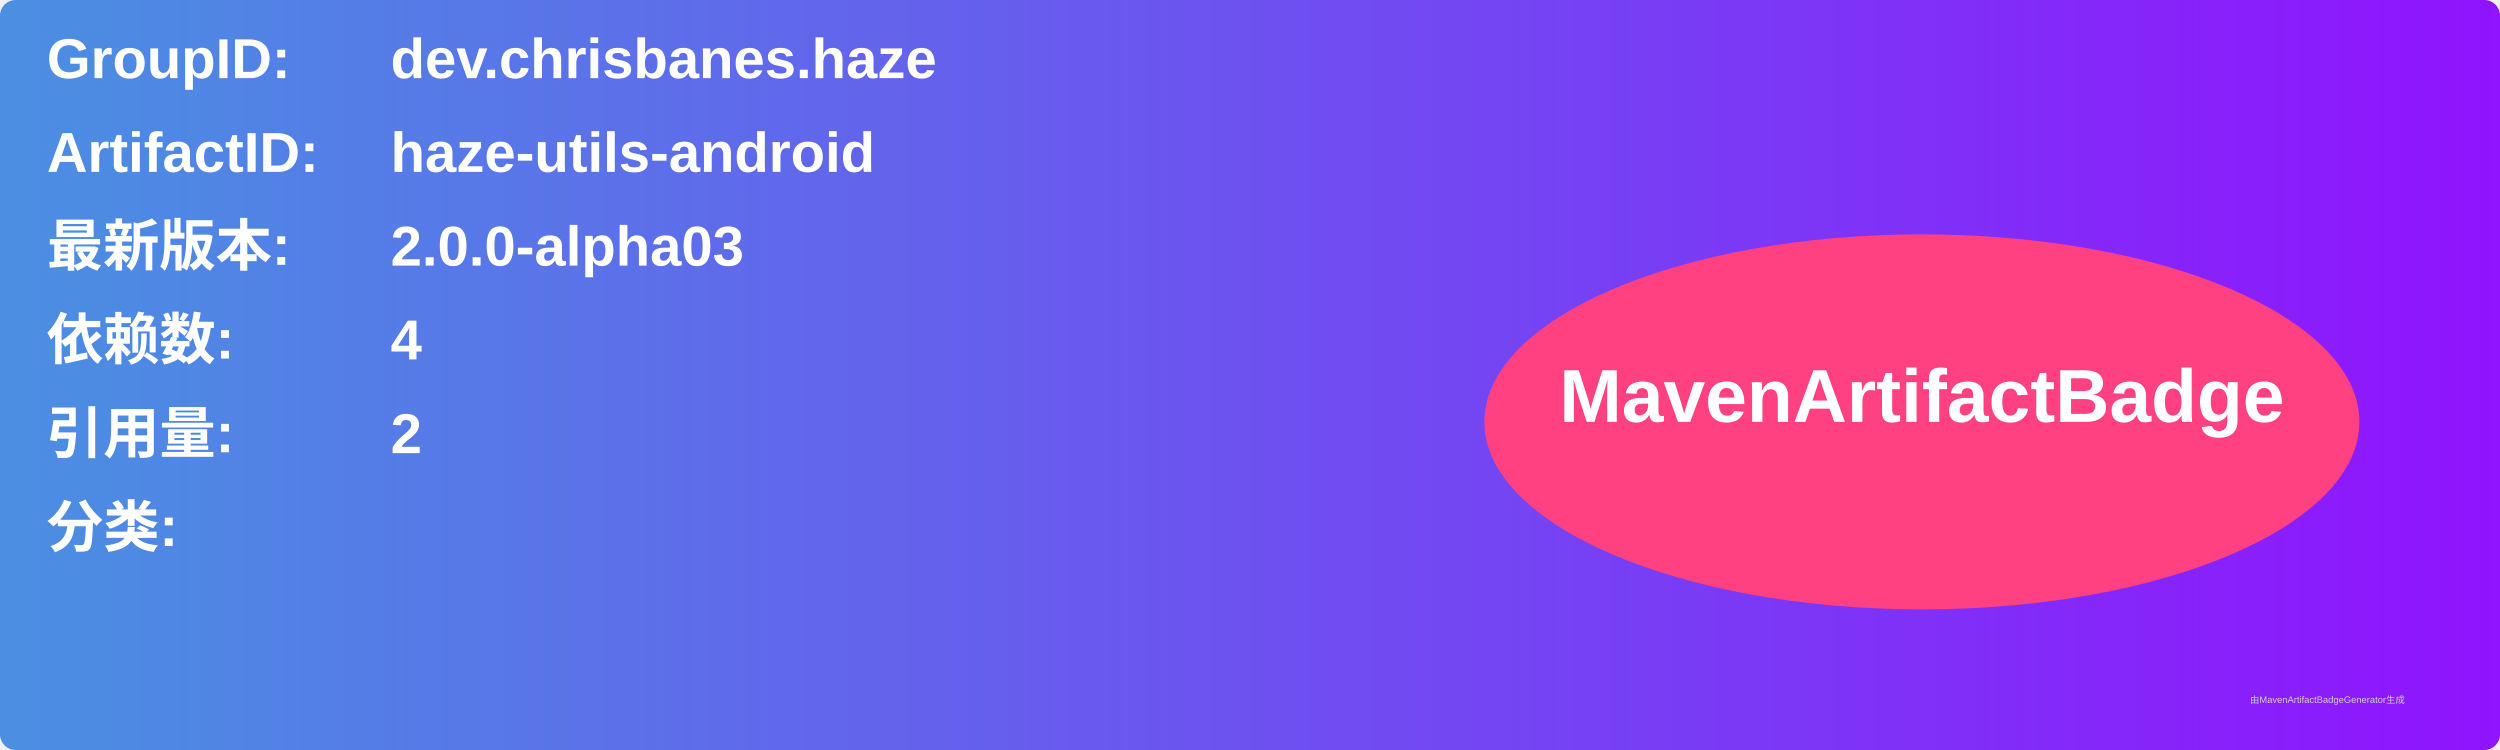
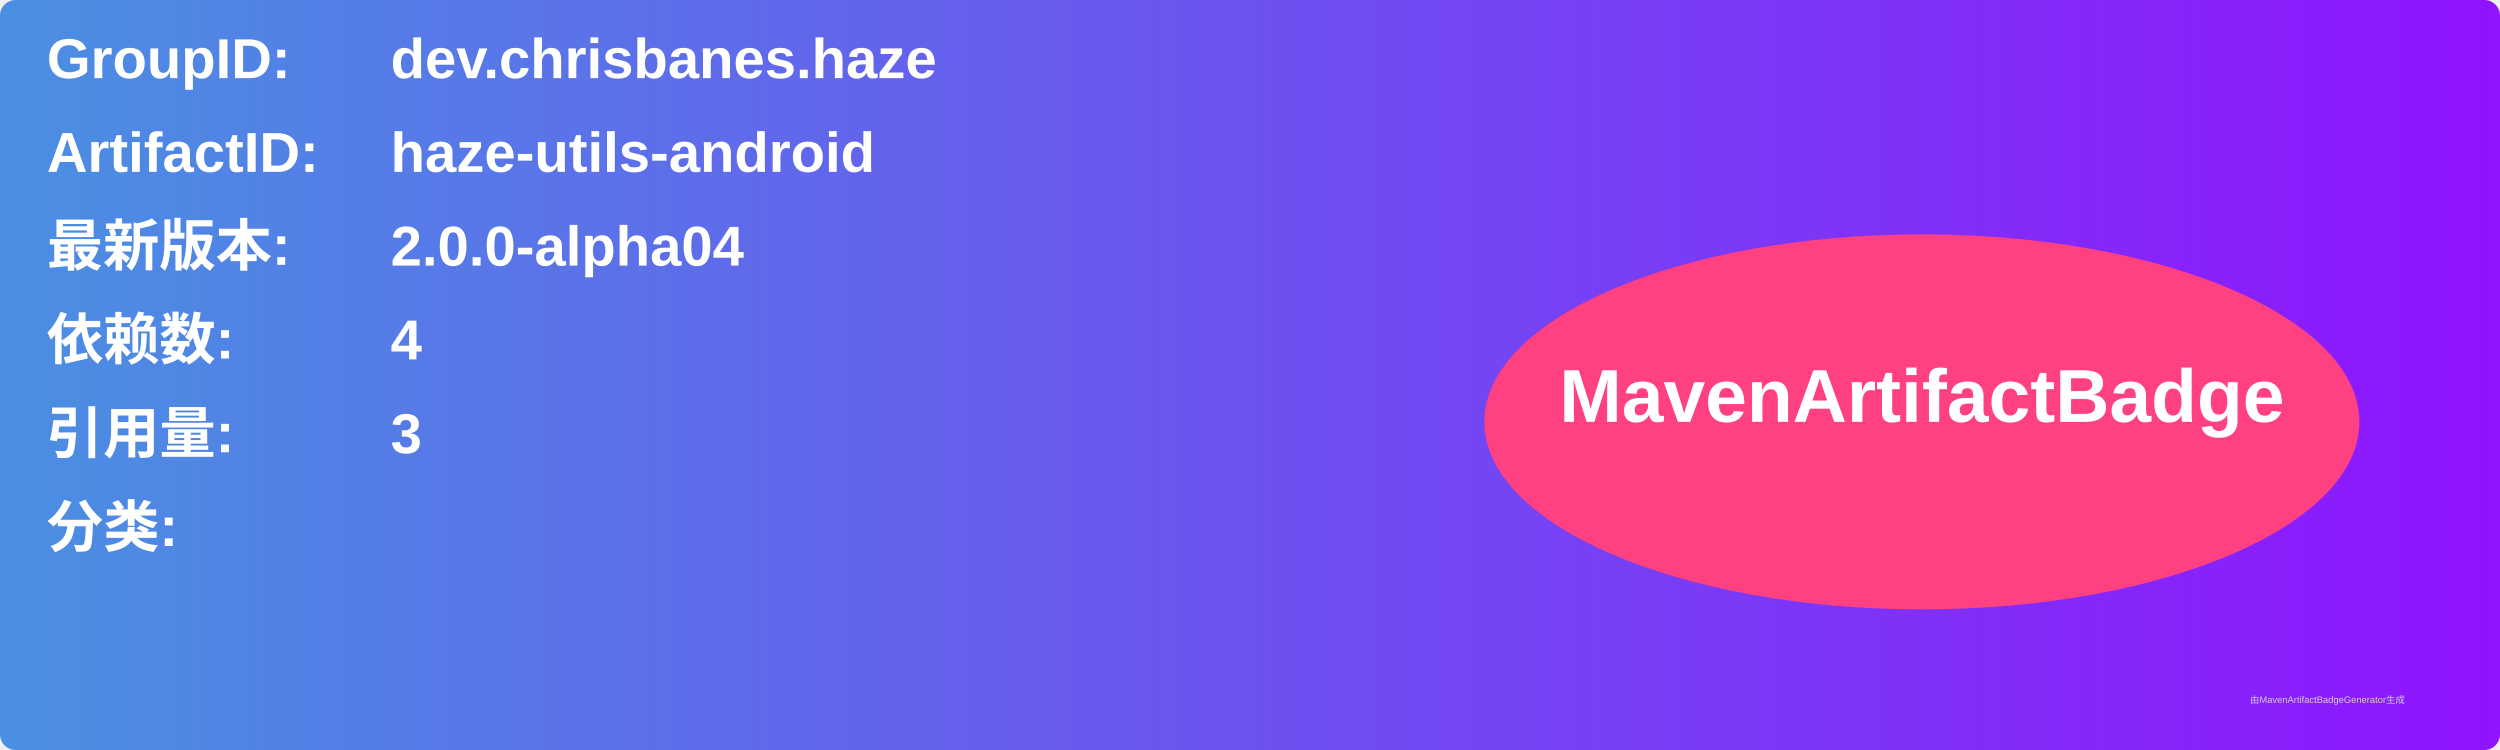
<svg xmlns="http://www.w3.org/2000/svg" width="800" height="240" viewBox="0 0 800 240">
  <linearGradient id="grad" x1="0%" y1="0%" x2="100%" y2="0%">
    <stop offset="0%" stop-color="#4a90e2" />
    <stop offset="100%" stop-color="#9013fe" />
  </linearGradient>
  <rect width="100%" height="100%" rx="5" ry="5" fill="url(#grad)" />
  <g transform="translate(15, 15)">
    <text x="0" y="10" font-family="Arial" font-size="18" fill="white" font-weight="bold" width="260">GroupID:</text>
    <text x="110" y="10" font-family="Arial" font-size="18" fill="white" font-weight="bold" width="460">dev.chrisbanes.haze</text>
    <text x="0" y="40" font-family="Arial" font-size="18" fill="white" font-weight="bold" width="260">ArtifactID:</text>
    <text x="110" y="40" font-family="Arial" font-size="18" fill="white" font-weight="bold" width="460">haze-utils-android</text>
    <text x="0" y="70" font-family="Arial" font-size="18" fill="white" font-weight="bold">最新版本:</text>
    <text x="110" y="70" font-family="Arial" font-size="18" fill="white" font-weight="bold">
-       <tspan font-weight="bold">2.0.0-alpha03</tspan>
+       <tspan font-weight="bold">2.0.0-alpha04</tspan>
    </text>
    <text x="0" y="100" font-family="Arial" font-size="18" fill="white" font-weight="bold">依赖数: </text>
    <text x="110" y="100" font-family="Arial" font-size="18" fill="white">
      <tspan font-weight="bold">4</tspan>
    </text>
    <text x="0" y="130" font-family="Arial" font-size="18" fill="white" font-weight="bold">引用量: </text>
    <text x="110" y="130" font-family="Arial" font-size="18" fill="white">
-       <tspan font-weight="bold">2</tspan>
+       <tspan font-weight="bold">3</tspan>
    </text>
    <text x="0" y="160" font-family="Arial" font-size="18" fill="white" font-weight="bold">分类:</text>
    <text x="10" y="190" font-family="Arial" font-size="10" fill="white">
      <tspan font-weight="bold" />
    </text>
    <ellipse cx="600" cy="120" rx="140" ry="60" fill="#ff4081" />
    <text x="600" y="120" text-anchor="middle" font-family="Arial" font-size="24" fill="white" font-weight="bold">MavenArtifactBadge</text>
  </g>
  <text x="720" y="225" font-family="Arial" font-size="3" fill="#d0d0d0">由MavenArtifactBadgeGenerator生成</text>
</svg>
